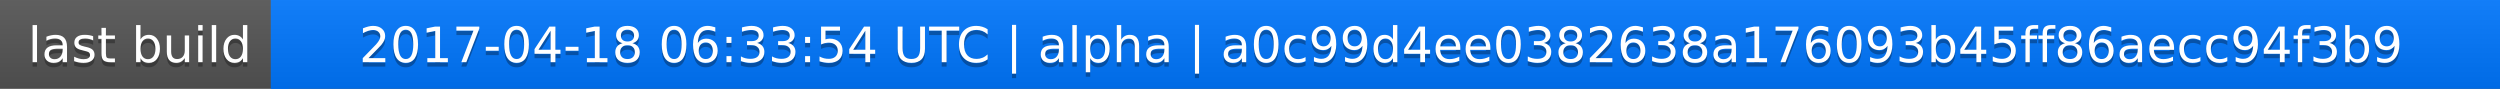
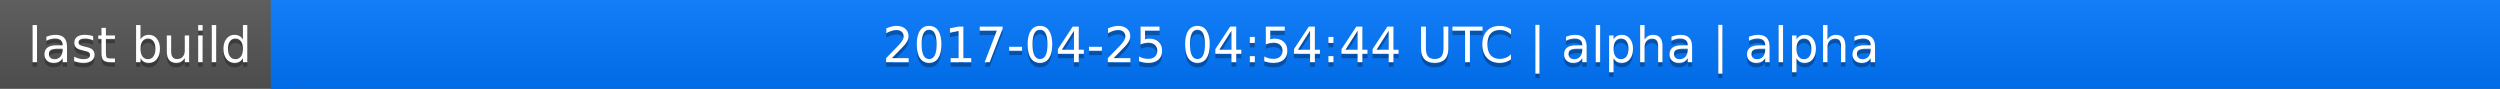
<svg xmlns="http://www.w3.org/2000/svg" width="563" height="20">
  <linearGradient id="a" x2="0" y2="100%">
    <stop offset="0" stop-color="#bbb" stop-opacity=".1" />
    <stop offset="1" stop-opacity=".1" />
  </linearGradient>
  <rect rx="0" width="563" height="20" fill="#555" />
  <rect rx="0" x="61" width="502" height="20" fill="#07f" />
  <path fill="#07f" d="M61 0h4v20h-4z" />
  <rect rx="0" width="563" height="20" fill="url(#a)" />
  <g fill="#fff" text-anchor="middle" font-family="DejaVu Sans,Verdana,Geneva,sans-serif" font-size="11">
    <text x="31.5" y="15" fill="#010101" fill-opacity=".3">last build</text>
    <text x="31.5" y="14">last build</text>
-     <text x="311" y="15" fill="#010101" fill-opacity=".3">2017-04-18 06:33:54 UTC | alpha | a0c99d4ee0382638a176093b45ff86aecc94f3b9</text>
-     <text x="311" y="14">2017-04-18 06:33:54 UTC | alpha | a0c99d4ee0382638a176093b45ff86aecc94f3b9</text>
+     <text x="311" y="15" fill="#010101" fill-opacity=".3">2017-04-25 04:54:44 UTC | alpha | alpha</text>
+     <text x="311" y="14">2017-04-25 04:54:44 UTC | alpha | alpha</text>
  </g>
</svg>
